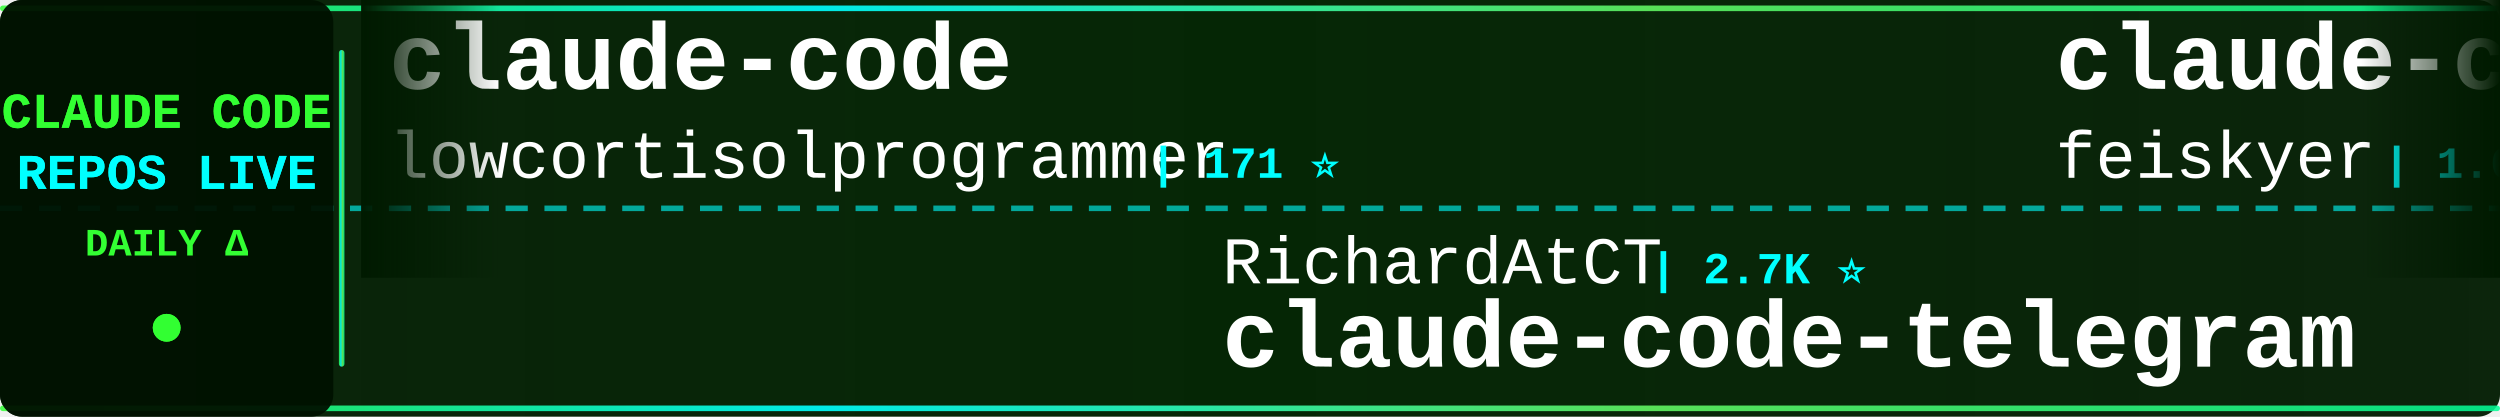
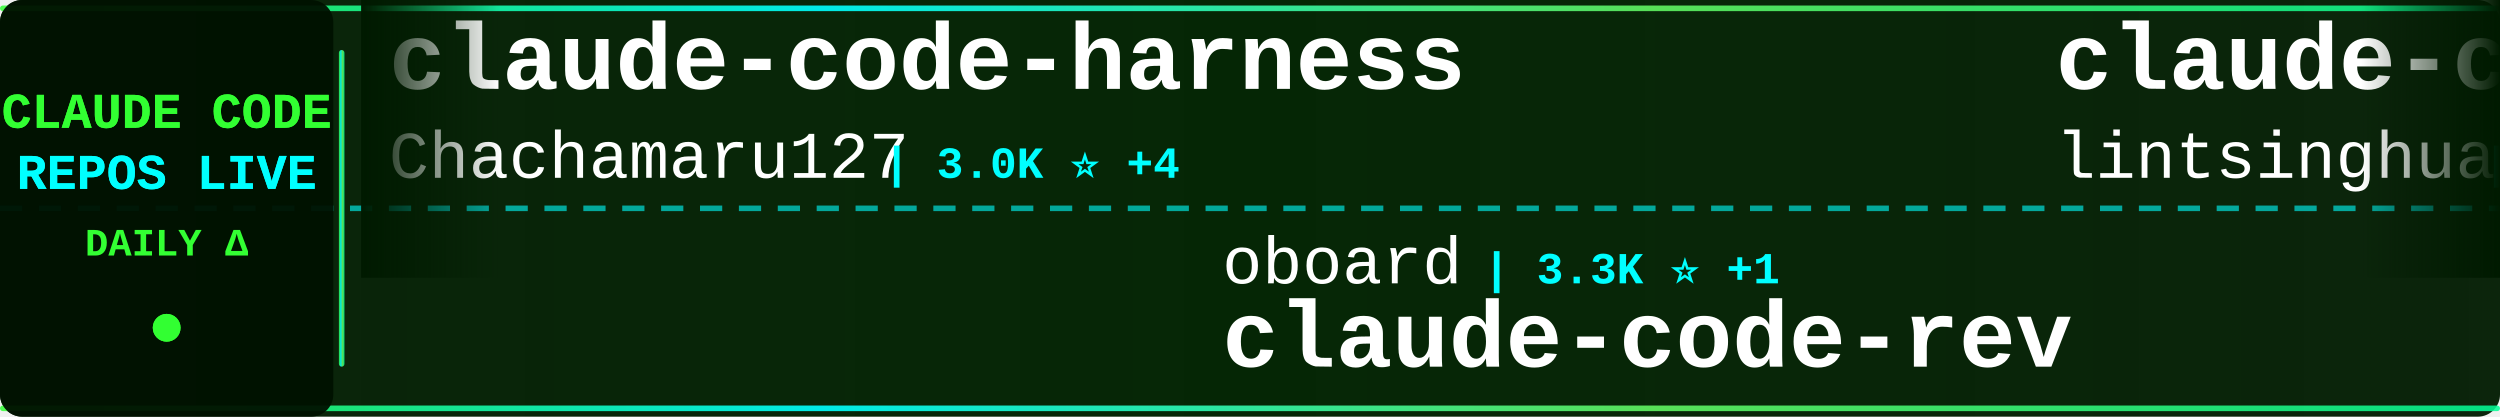
<svg xmlns="http://www.w3.org/2000/svg" width="900" height="150">
  <defs>
    <linearGradient id="tickerBg" x1="0%" y1="0%" x2="100%" y2="0%">
      <stop offset="0%" style="stop-color:#001a00;stop-opacity:0.95" />
      <stop offset="50%" style="stop-color:#002200;stop-opacity:0.98" />
      <stop offset="100%" style="stop-color:#001a00;stop-opacity:0.95" />
    </linearGradient>
    <linearGradient id="borderGrad" x1="0%" y1="0%" x2="100%" y2="0%">
      <stop offset="0%" style="stop-color:#33ff33;stop-opacity:0.85">
        <animate attributeName="stop-opacity" values="0.85;1;0.85" dur="2s" repeatCount="indefinite" />
      </stop>
      <stop offset="33%" style="stop-color:#00ffff;stop-opacity:0.9">
        <animate attributeName="stop-opacity" values="0.9;1;0.9" dur="2.2s" repeatCount="indefinite" />
      </stop>
      <stop offset="66%" style="stop-color:#66ff66;stop-opacity:0.85">
        <animate attributeName="stop-opacity" values="0.85;1;0.85" dur="1.8s" repeatCount="indefinite" />
      </stop>
      <stop offset="100%" style="stop-color:#00ff99;stop-opacity:0.85">
        <animate attributeName="stop-opacity" values="0.85;1;0.85" dur="2s" repeatCount="indefinite" />
      </stop>
    </linearGradient>
    <filter id="textGlow">
      <feGaussianBlur stdDeviation="0.1" result="coloredBlur" />
      <feMerge>
        <feMergeNode in="coloredBlur" />
        <feMergeNode in="SourceGraphic" />
      </feMerge>
    </filter>
    <filter id="metricGlow">
      <feGaussianBlur stdDeviation="0.2" result="coloredBlur" />
      <feMerge>
        <feMergeNode in="coloredBlur" />
        <feMergeNode in="SourceGraphic" />
      </feMerge>
    </filter>
    <linearGradient id="leftFade" x1="0%" y1="0%" x2="100%" y2="0%">
      <stop offset="0%" style="stop-color:#001a00;stop-opacity:1" />
      <stop offset="100%" style="stop-color:#001a00;stop-opacity:0" />
    </linearGradient>
    <linearGradient id="rightFade" x1="0%" y1="0%" x2="100%" y2="0%">
      <stop offset="0%" style="stop-color:#001a00;stop-opacity:0" />
      <stop offset="100%" style="stop-color:#001a00;stop-opacity:1" />
    </linearGradient>
  </defs>
  <rect width="900" height="150" fill="url(#tickerBg)" rx="8" />
  <rect x="0" y="2" width="900" height="2" fill="url(#borderGrad)" rx="1" />
  <rect x="0" y="146" width="900" height="2" fill="url(#borderGrad)" rx="1" />
  <line x1="0" y1="75" x2="900" y2="75" stroke="#00ffff" stroke-width="2" stroke-dasharray="8 6" opacity="0.6" />
  <rect x="0" y="0" width="120" height="150" fill="#001100" opacity="0.95" rx="8" />
  <text x="60" y="46" font-family="'Courier New', monospace" font-size="18" font-weight="bold" fill="#33ff33" text-anchor="middle" filter="url(#textGlow)">
    CLAUDE CODE
  </text>
  <text x="60" y="68" font-family="'Courier New', monospace" font-size="18" font-weight="bold" fill="#00ffff" text-anchor="middle" filter="url(#textGlow)">
    REPOS LIVE
  </text>
  <text x="60" y="92" font-family="'Courier New', monospace" font-size="14" font-weight="bold" fill="#33ff33" text-anchor="middle">
    DAILY Δ
  </text>
  <circle cx="60" cy="118" r="5" fill="#33ff33" filter="url(#metricGlow)">
    <animate attributeName="r" values="4;6;4" dur="1.5s" repeatCount="indefinite" />
    <animate attributeName="opacity" values="0.6;1;0.6" dur="1.5s" repeatCount="indefinite" />
  </circle>
  <rect x="122" y="18" width="2" height="114" fill="url(#borderGrad)" rx="1" />
  <clipPath id="tickerClip">
    <rect x="130" y="0" width="770" height="150" />
  </clipPath>
  <g clip-path="url(#tickerClip)">
    <g id="tickerItems">
      <animateTransform attributeName="transform" attributeType="XML" type="translate" from="0 0" to="-3000 0" dur="54s" repeatCount="indefinite" />
      <g transform="translate(0, 0)">
-         <text x="140" y="32" font-family="'Courier New', monospace" font-size="34" font-weight="bold" fill="#ffffff">claude-code</text>
-         <text x="140" y="64" font-family="'Courier New', monospace" font-size="24" font-weight="normal" fill="#ffffff" opacity="1.0">lowcortisolprogrammer</text>
-         <text x="414" y="64" font-family="'Courier New', monospace" font-size="16" font-weight="bold" fill="#00ffff"> | 171 ⭐</text>
+         <text x="140" y="32" font-family="'Courier New', monospace" font-size="34" font-weight="bold" fill="#ffffff">claude-code-harness</text>
+         <text x="140" y="64" font-family="'Courier New', monospace" font-size="24" font-weight="normal" fill="#ffffff" opacity="1.0">Chachamaru127</text>
+         <text x="318" y="64" font-family="'Courier New', monospace" font-size="16" font-weight="bold" fill="#00ffff"> | 3.0K ⭐ +4</text>
      </g>
      <g transform="translate(300, 0)">
-         <text x="140" y="102" font-family="'Courier New', monospace" font-size="24" font-weight="normal" fill="#ffffff" opacity="1.0">RichardAtCT</text>
-         <text x="294" y="102" font-family="'Courier New', monospace" font-size="16" font-weight="bold" fill="#00ffff"> | 2.7K ⭐</text>
-         <text x="140" y="132" font-family="'Courier New', monospace" font-size="34" font-weight="bold" fill="#ffffff">claude-code-telegram</text>
+         <text x="140" y="102" font-family="'Courier New', monospace" font-size="24" font-weight="normal" fill="#ffffff" opacity="1.0">oboard</text>
+         <text x="234" y="102" font-family="'Courier New', monospace" font-size="16" font-weight="bold" fill="#00ffff"> | 3.3K ⭐ +1</text>
+         <text x="140" y="132" font-family="'Courier New', monospace" font-size="34" font-weight="bold" fill="#ffffff">claude-code-rev</text>
      </g>
      <g transform="translate(600, 0)">
-         <text x="140" y="32" font-family="'Courier New', monospace" font-size="34" font-weight="bold" fill="#ffffff">claude-code-settings</text>
-         <text x="140" y="64" font-family="'Courier New', monospace" font-size="24" font-weight="normal" fill="#ffffff" opacity="1.0">feiskyer</text>
-         <text x="258" y="64" font-family="'Courier New', monospace" font-size="16" font-weight="bold" fill="#00ffff"> | 1.6K ⭐ +6</text>
+         <text x="140" y="32" font-family="'Courier New', monospace" font-size="34" font-weight="bold" fill="#ffffff">claude-code-book</text>
+         <text x="140" y="64" font-family="'Courier New', monospace" font-size="24" font-weight="normal" fill="#ffffff" opacity="1.0">lintsinghua</text>
+         <text x="294" y="64" font-family="'Courier New', monospace" font-size="16" font-weight="bold" fill="#00ffff"> | 4.0K ⭐ +7</text>
      </g>
      <g transform="translate(900, 0)">
-         <text x="140" y="102" font-family="'Courier New', monospace" font-size="24" font-weight="normal" fill="#ffffff" opacity="1.0">Windy3f3f3f3f</text>
-         <text x="318" y="102" font-family="'Courier New', monospace" font-size="16" font-weight="bold" fill="#00ffff"> | 2.4K ⭐ +8</text>
-         <text x="140" y="132" font-family="'Courier New', monospace" font-size="34" font-weight="bold" fill="#ffffff">claude-code-from-scratch</text>
+         <text x="140" y="102" font-family="'Courier New', monospace" font-size="24" font-weight="normal" fill="#ffffff" opacity="1.0">lowcortisolprogrammer</text>
+         <text x="414" y="102" font-family="'Courier New', monospace" font-size="16" font-weight="bold" fill="#00ffff"> | 171 ⭐</text>
+         <text x="140" y="132" font-family="'Courier New', monospace" font-size="34" font-weight="bold" fill="#ffffff">claude-code</text>
      </g>
      <g transform="translate(1200, 0)">
-         <text x="140" y="32" font-family="'Courier New', monospace" font-size="34" font-weight="bold" fill="#ffffff">claude-code-from-source</text>
-         <text x="140" y="64" font-family="'Courier New', monospace" font-size="24" font-weight="normal" fill="#ffffff" opacity="1.0">alejandrobalderas</text>
-         <text x="366" y="64" font-family="'Courier New', monospace" font-size="16" font-weight="bold" fill="#00ffff"> | 2.7K ⭐</text>
+         <text x="140" y="32" font-family="'Courier New', monospace" font-size="34" font-weight="bold" fill="#ffffff">Open-ClaudeCode</text>
+         <text x="140" y="64" font-family="'Courier New', monospace" font-size="24" font-weight="normal" fill="#ffffff" opacity="1.0">LING71671</text>
+         <text x="270" y="64" font-family="'Courier New', monospace" font-size="16" font-weight="bold" fill="#00ffff"> | 925 ⭐ +2</text>
      </g>
      <g transform="translate(1500, 0)">
-         <text x="140" y="102" font-family="'Courier New', monospace" font-size="24" font-weight="normal" fill="#ffffff" opacity="1.0">zstmfhy</text>
-         <text x="246" y="102" font-family="'Courier New', monospace" font-size="16" font-weight="bold" fill="#00ffff"> | 190 ⭐</text>
-         <text x="140" y="132" font-family="'Courier New', monospace" font-size="34" font-weight="bold" fill="#ffffff">Claude-code</text>
+         <text x="140" y="102" font-family="'Courier New', monospace" font-size="24" font-weight="normal" fill="#ffffff" opacity="1.0">musistudio</text>
+         <text x="282" y="102" font-family="'Courier New', monospace" font-size="16" font-weight="bold" fill="#00ffff"> | 36.0K ⭐ +89</text>
+         <text x="140" y="132" font-family="'Courier New', monospace" font-size="34" font-weight="bold" fill="#ffffff">claude-code-router</text>
      </g>
      <g transform="translate(1800, 0)">
-         <text x="140" y="32" font-family="'Courier New', monospace" font-size="34" font-weight="bold" fill="#ffffff">free-claude-code</text>
-         <text x="140" y="64" font-family="'Courier New', monospace" font-size="24" font-weight="normal" fill="#ffffff" opacity="1.0">Alishahryar1</text>
-         <text x="306" y="64" font-family="'Courier New', monospace" font-size="16" font-weight="bold" fill="#00ffff"> | 41.4K ⭐ +339</text>
+         <text x="140" y="32" font-family="'Courier New', monospace" font-size="34" font-weight="bold" fill="#ffffff">claude_code_src</text>
+         <text x="140" y="64" font-family="'Courier New', monospace" font-size="24" font-weight="normal" fill="#ffffff" opacity="1.0">ponponon</text>
+         <text x="258" y="64" font-family="'Courier New', monospace" font-size="16" font-weight="bold" fill="#00ffff"> | 2.3K ⭐ +1</text>
      </g>
      <g transform="translate(2100, 0)">
-         <text x="140" y="102" font-family="'Courier New', monospace" font-size="24" font-weight="normal" fill="#ffffff" opacity="1.0">jarmuine</text>
-         <text x="258" y="102" font-family="'Courier New', monospace" font-size="16" font-weight="bold" fill="#00ffff"> | 2.3K ⭐ +3</text>
-         <text x="140" y="132" font-family="'Courier New', monospace" font-size="34" font-weight="bold" fill="#ffffff">claude-code</text>
+         <text x="140" y="102" font-family="'Courier New', monospace" font-size="24" font-weight="normal" fill="#ffffff" opacity="1.0">lorryjovens-hub</text>
+         <text x="342" y="102" font-family="'Courier New', monospace" font-size="16" font-weight="bold" fill="#00ffff"> | 1.7K ⭐</text>
+         <text x="140" y="132" font-family="'Courier New', monospace" font-size="34" font-weight="bold" fill="#ffffff">claude-code-rust</text>
      </g>
      <g transform="translate(2400, 0)">
-         <text x="140" y="32" font-family="'Courier New', monospace" font-size="34" font-weight="bold" fill="#ffffff">claude-code-source-code</text>
-         <text x="140" y="64" font-family="'Courier New', monospace" font-size="24" font-weight="normal" fill="#ffffff" opacity="1.0">777genius</text>
-         <text x="270" y="64" font-family="'Courier New', monospace" font-size="16" font-weight="bold" fill="#00ffff"> | 921 ⭐ +1</text>
+         <text x="140" y="32" font-family="'Courier New', monospace" font-size="34" font-weight="bold" fill="#ffffff">claude-code-hooks-master...</text>
+         <text x="140" y="64" font-family="'Courier New', monospace" font-size="24" font-weight="normal" fill="#ffffff" opacity="1.0">disler</text>
+         <text x="234" y="64" font-family="'Courier New', monospace" font-size="16" font-weight="bold" fill="#00ffff"> | 3.8K ⭐ +5</text>
      </g>
      <g transform="translate(2700, 0)">
-         <text x="140" y="102" font-family="'Courier New', monospace" font-size="24" font-weight="normal" fill="#ffffff" opacity="1.0">SeemSeam</text>
-         <text x="258" y="102" font-family="'Courier New', monospace" font-size="16" font-weight="bold" fill="#00ffff"> | 3.3K ⭐ +8</text>
-         <text x="140" y="132" font-family="'Courier New', monospace" font-size="34" font-weight="bold" fill="#ffffff">claude_codex_bridge</text>
+         <text x="140" y="102" font-family="'Courier New', monospace" font-size="24" font-weight="normal" fill="#ffffff" opacity="1.0">diet103</text>
+         <text x="246" y="102" font-family="'Courier New', monospace" font-size="16" font-weight="bold" fill="#00ffff"> | 10.0K ⭐ +33</text>
+         <text x="140" y="132" font-family="'Courier New', monospace" font-size="34" font-weight="bold" fill="#ffffff">claude-code-infrastructu...</text>
      </g>
      <g transform="translate(3000, 0)">
-         <text x="140" y="32" font-family="'Courier New', monospace" font-size="34" font-weight="bold" fill="#ffffff">claude-code</text>
-         <text x="140" y="64" font-family="'Courier New', monospace" font-size="24" font-weight="normal" fill="#ffffff" opacity="1.0">lowcortisolprogrammer</text>
-         <text x="414" y="64" font-family="'Courier New', monospace" font-size="16" font-weight="bold" fill="#00ffff"> | 171 ⭐</text>
+         <text x="140" y="32" font-family="'Courier New', monospace" font-size="34" font-weight="bold" fill="#ffffff">claude-code-harness</text>
+         <text x="140" y="64" font-family="'Courier New', monospace" font-size="24" font-weight="normal" fill="#ffffff" opacity="1.0">Chachamaru127</text>
+         <text x="318" y="64" font-family="'Courier New', monospace" font-size="16" font-weight="bold" fill="#00ffff"> | 3.0K ⭐ +4</text>
      </g>
      <g transform="translate(3300, 0)">
-         <text x="140" y="102" font-family="'Courier New', monospace" font-size="24" font-weight="normal" fill="#ffffff" opacity="1.0">RichardAtCT</text>
-         <text x="294" y="102" font-family="'Courier New', monospace" font-size="16" font-weight="bold" fill="#00ffff"> | 2.7K ⭐</text>
-         <text x="140" y="132" font-family="'Courier New', monospace" font-size="34" font-weight="bold" fill="#ffffff">claude-code-telegram</text>
+         <text x="140" y="102" font-family="'Courier New', monospace" font-size="24" font-weight="normal" fill="#ffffff" opacity="1.0">oboard</text>
+         <text x="234" y="102" font-family="'Courier New', monospace" font-size="16" font-weight="bold" fill="#00ffff"> | 3.3K ⭐ +1</text>
+         <text x="140" y="132" font-family="'Courier New', monospace" font-size="34" font-weight="bold" fill="#ffffff">claude-code-rev</text>
      </g>
      <g transform="translate(3600, 0)">
-         <text x="140" y="32" font-family="'Courier New', monospace" font-size="34" font-weight="bold" fill="#ffffff">claude-code-settings</text>
-         <text x="140" y="64" font-family="'Courier New', monospace" font-size="24" font-weight="normal" fill="#ffffff" opacity="1.0">feiskyer</text>
-         <text x="258" y="64" font-family="'Courier New', monospace" font-size="16" font-weight="bold" fill="#00ffff"> | 1.6K ⭐ +6</text>
+         <text x="140" y="32" font-family="'Courier New', monospace" font-size="34" font-weight="bold" fill="#ffffff">claude-code-book</text>
+         <text x="140" y="64" font-family="'Courier New', monospace" font-size="24" font-weight="normal" fill="#ffffff" opacity="1.0">lintsinghua</text>
+         <text x="294" y="64" font-family="'Courier New', monospace" font-size="16" font-weight="bold" fill="#00ffff"> | 4.0K ⭐ +7</text>
      </g>
      <g transform="translate(3900, 0)">
-         <text x="140" y="102" font-family="'Courier New', monospace" font-size="24" font-weight="normal" fill="#ffffff" opacity="1.0">Windy3f3f3f3f</text>
-         <text x="318" y="102" font-family="'Courier New', monospace" font-size="16" font-weight="bold" fill="#00ffff"> | 2.4K ⭐ +8</text>
-         <text x="140" y="132" font-family="'Courier New', monospace" font-size="34" font-weight="bold" fill="#ffffff">claude-code-from-scratch</text>
+         <text x="140" y="102" font-family="'Courier New', monospace" font-size="24" font-weight="normal" fill="#ffffff" opacity="1.0">lowcortisolprogrammer</text>
+         <text x="414" y="102" font-family="'Courier New', monospace" font-size="16" font-weight="bold" fill="#00ffff"> | 171 ⭐</text>
+         <text x="140" y="132" font-family="'Courier New', monospace" font-size="34" font-weight="bold" fill="#ffffff">claude-code</text>
      </g>
    </g>
  </g>
  <rect x="130" y="0" width="50" height="100" fill="url(#leftFade)" />
  <rect x="850" y="0" width="50" height="100" fill="url(#rightFade)" />
</svg>
